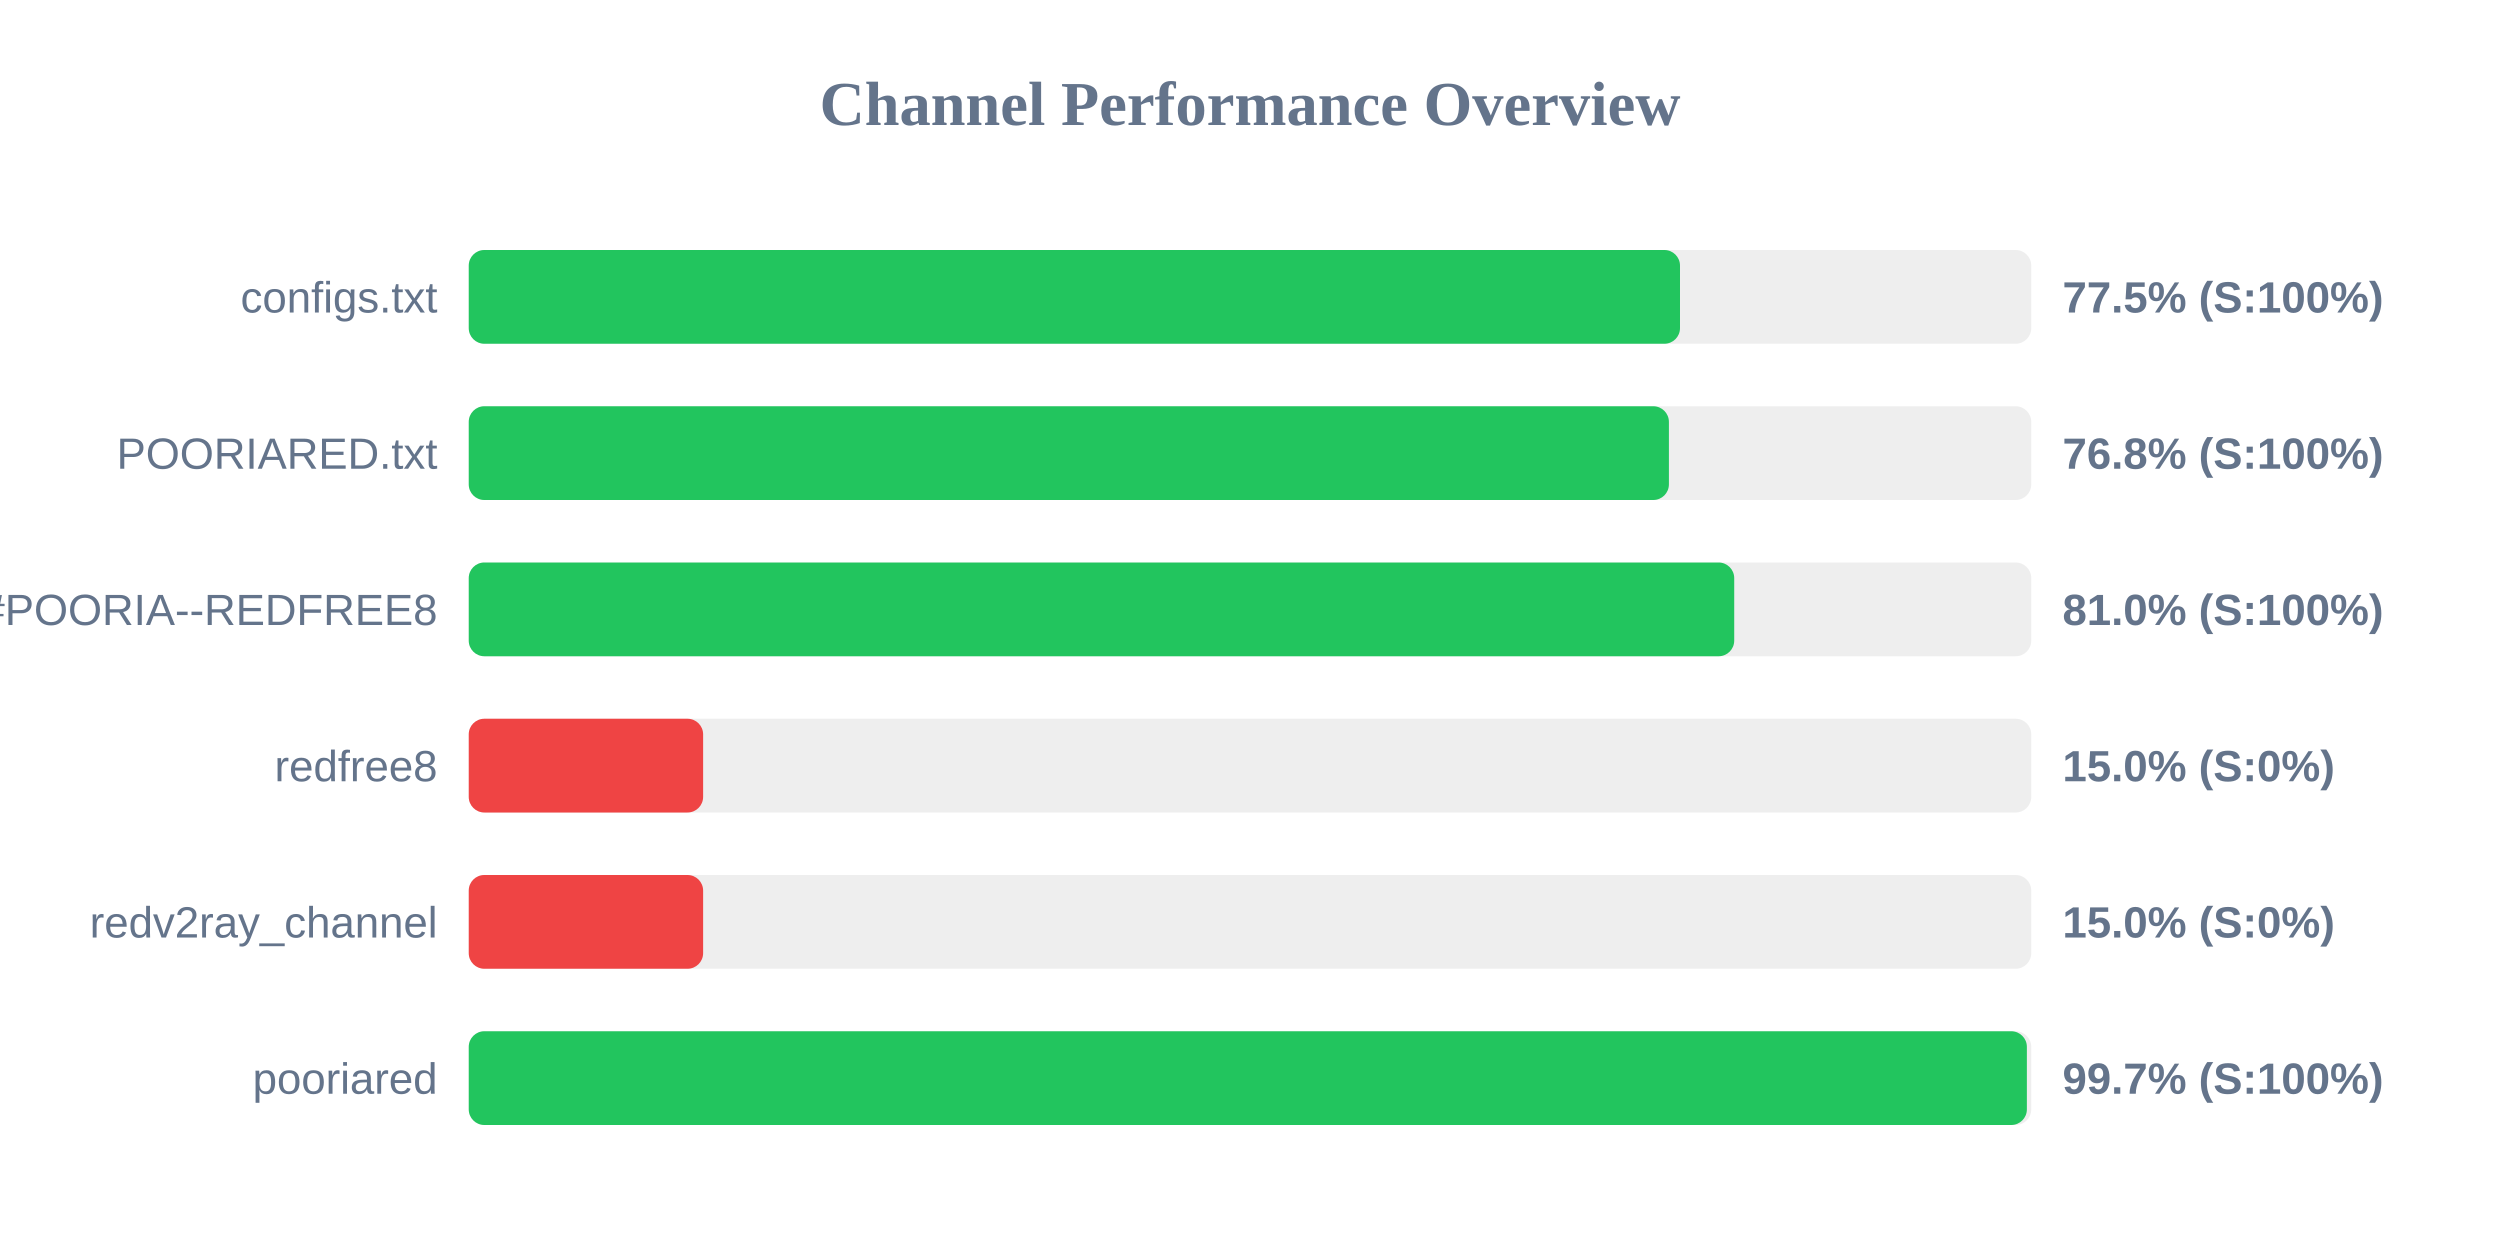
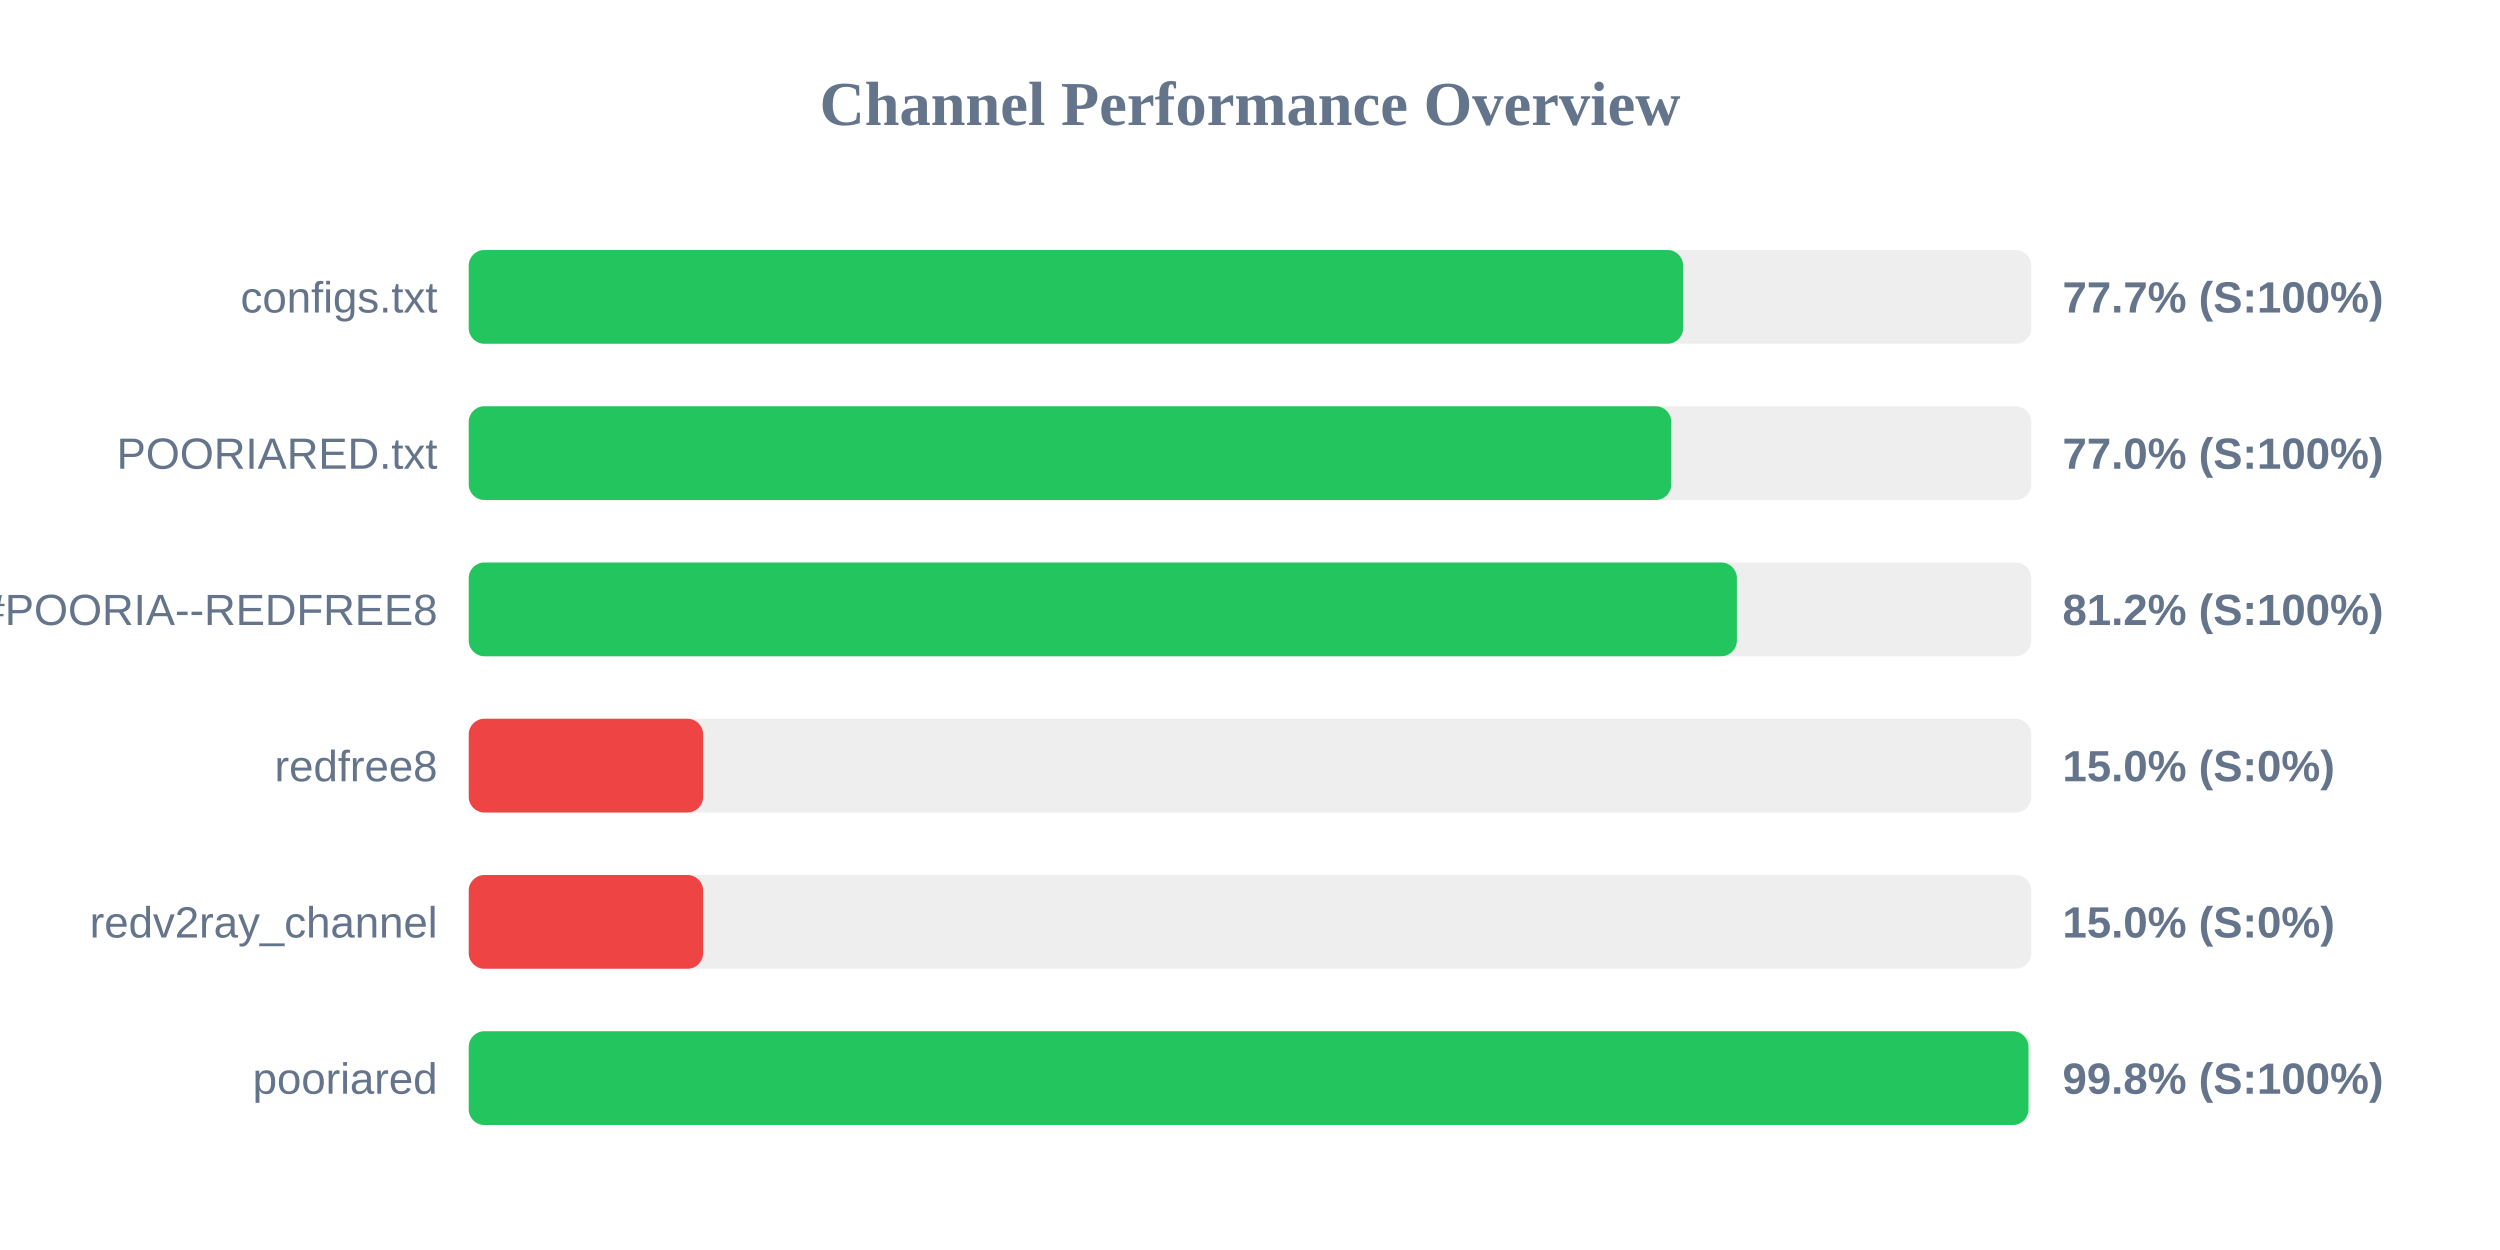
<svg xmlns="http://www.w3.org/2000/svg" width="800" height="400" version="1.1">
  <style>
        .row { font: 14px Arial; fill: #64748b; }
        .score { font: bold 14px Arial; fill: #64748b; }
    </style>
  <text x="400" y="40" text-anchor="middle" font-size="20px" font-weight="bold" fill="#64748b">Channel Performance Overview</text>
  <rect x="150" y="80" width="500" height="30" fill="#eee" rx="5" />
-   <rect x="150" y="80" width="387.6" height="30" fill="#22c55e" rx="5" />
+   <rect x="150" y="80" width="388.6" height="30" fill="#22c55e" rx="5" />
  <text x="140" y="100" text-anchor="end" class="row">configs.txt</text>
-   <text x="660" y="100" text-anchor="start" class="score">77.5% (S:100%)</text>
+   <text x="660" y="100" text-anchor="start" class="score">77.7% (S:100%)</text>
  <rect x="150" y="130" width="500" height="30" fill="#eee" rx="5" />
-   <rect x="150" y="130" width="384.05" height="30" fill="#22c55e" rx="5" />
+   <rect x="150" y="130" width="384.8" height="30" fill="#22c55e" rx="5" />
  <text x="140" y="150" text-anchor="end" class="row">POORIARED.txt</text>
-   <text x="660" y="150" text-anchor="start" class="score">76.8% (S:100%)</text>
+   <text x="660" y="150" text-anchor="start" class="score">77.0% (S:100%)</text>
  <rect x="150" y="180" width="500" height="30" fill="#eee" rx="5" />
-   <rect x="150" y="180" width="404.95" height="30" fill="#22c55e" rx="5" />
+   <rect x="150" y="180" width="405.8" height="30" fill="#22c55e" rx="5" />
  <text x="140" y="200" text-anchor="end" class="row">POORIA--REDFREE8.txt#POORIA--REDFREE8</text>
-   <text x="660" y="200" text-anchor="start" class="score">81.0% (S:100%)</text>
+   <text x="660" y="200" text-anchor="start" class="score">81.2% (S:100%)</text>
  <rect x="150" y="230" width="500" height="30" fill="#eee" rx="5" />
  <rect x="150" y="230" width="75.0" height="30" fill="#ef4444" rx="5" />
  <text x="140" y="250" text-anchor="end" class="row">redfree8</text>
  <text x="660" y="250" text-anchor="start" class="score">15.0% (S:0%)</text>
  <rect x="150" y="280" width="500" height="30" fill="#eee" rx="5" />
  <rect x="150" y="280" width="75.0" height="30" fill="#ef4444" rx="5" />
  <text x="140" y="300" text-anchor="end" class="row">redv2ray_channel</text>
  <text x="660" y="300" text-anchor="start" class="score">15.0% (S:0%)</text>
  <rect x="150" y="330" width="500" height="30" fill="#eee" rx="5" />
-   <rect x="150" y="330" width="498.6" height="30" fill="#22c55e" rx="5" />
+   <rect x="150" y="330" width="499.1" height="30" fill="#22c55e" rx="5" />
  <text x="140" y="350" text-anchor="end" class="row">pooriared</text>
-   <text x="660" y="350" text-anchor="start" class="score">99.7% (S:100%)</text>
+   <text x="660" y="350" text-anchor="start" class="score">99.8% (S:100%)</text>
</svg>
